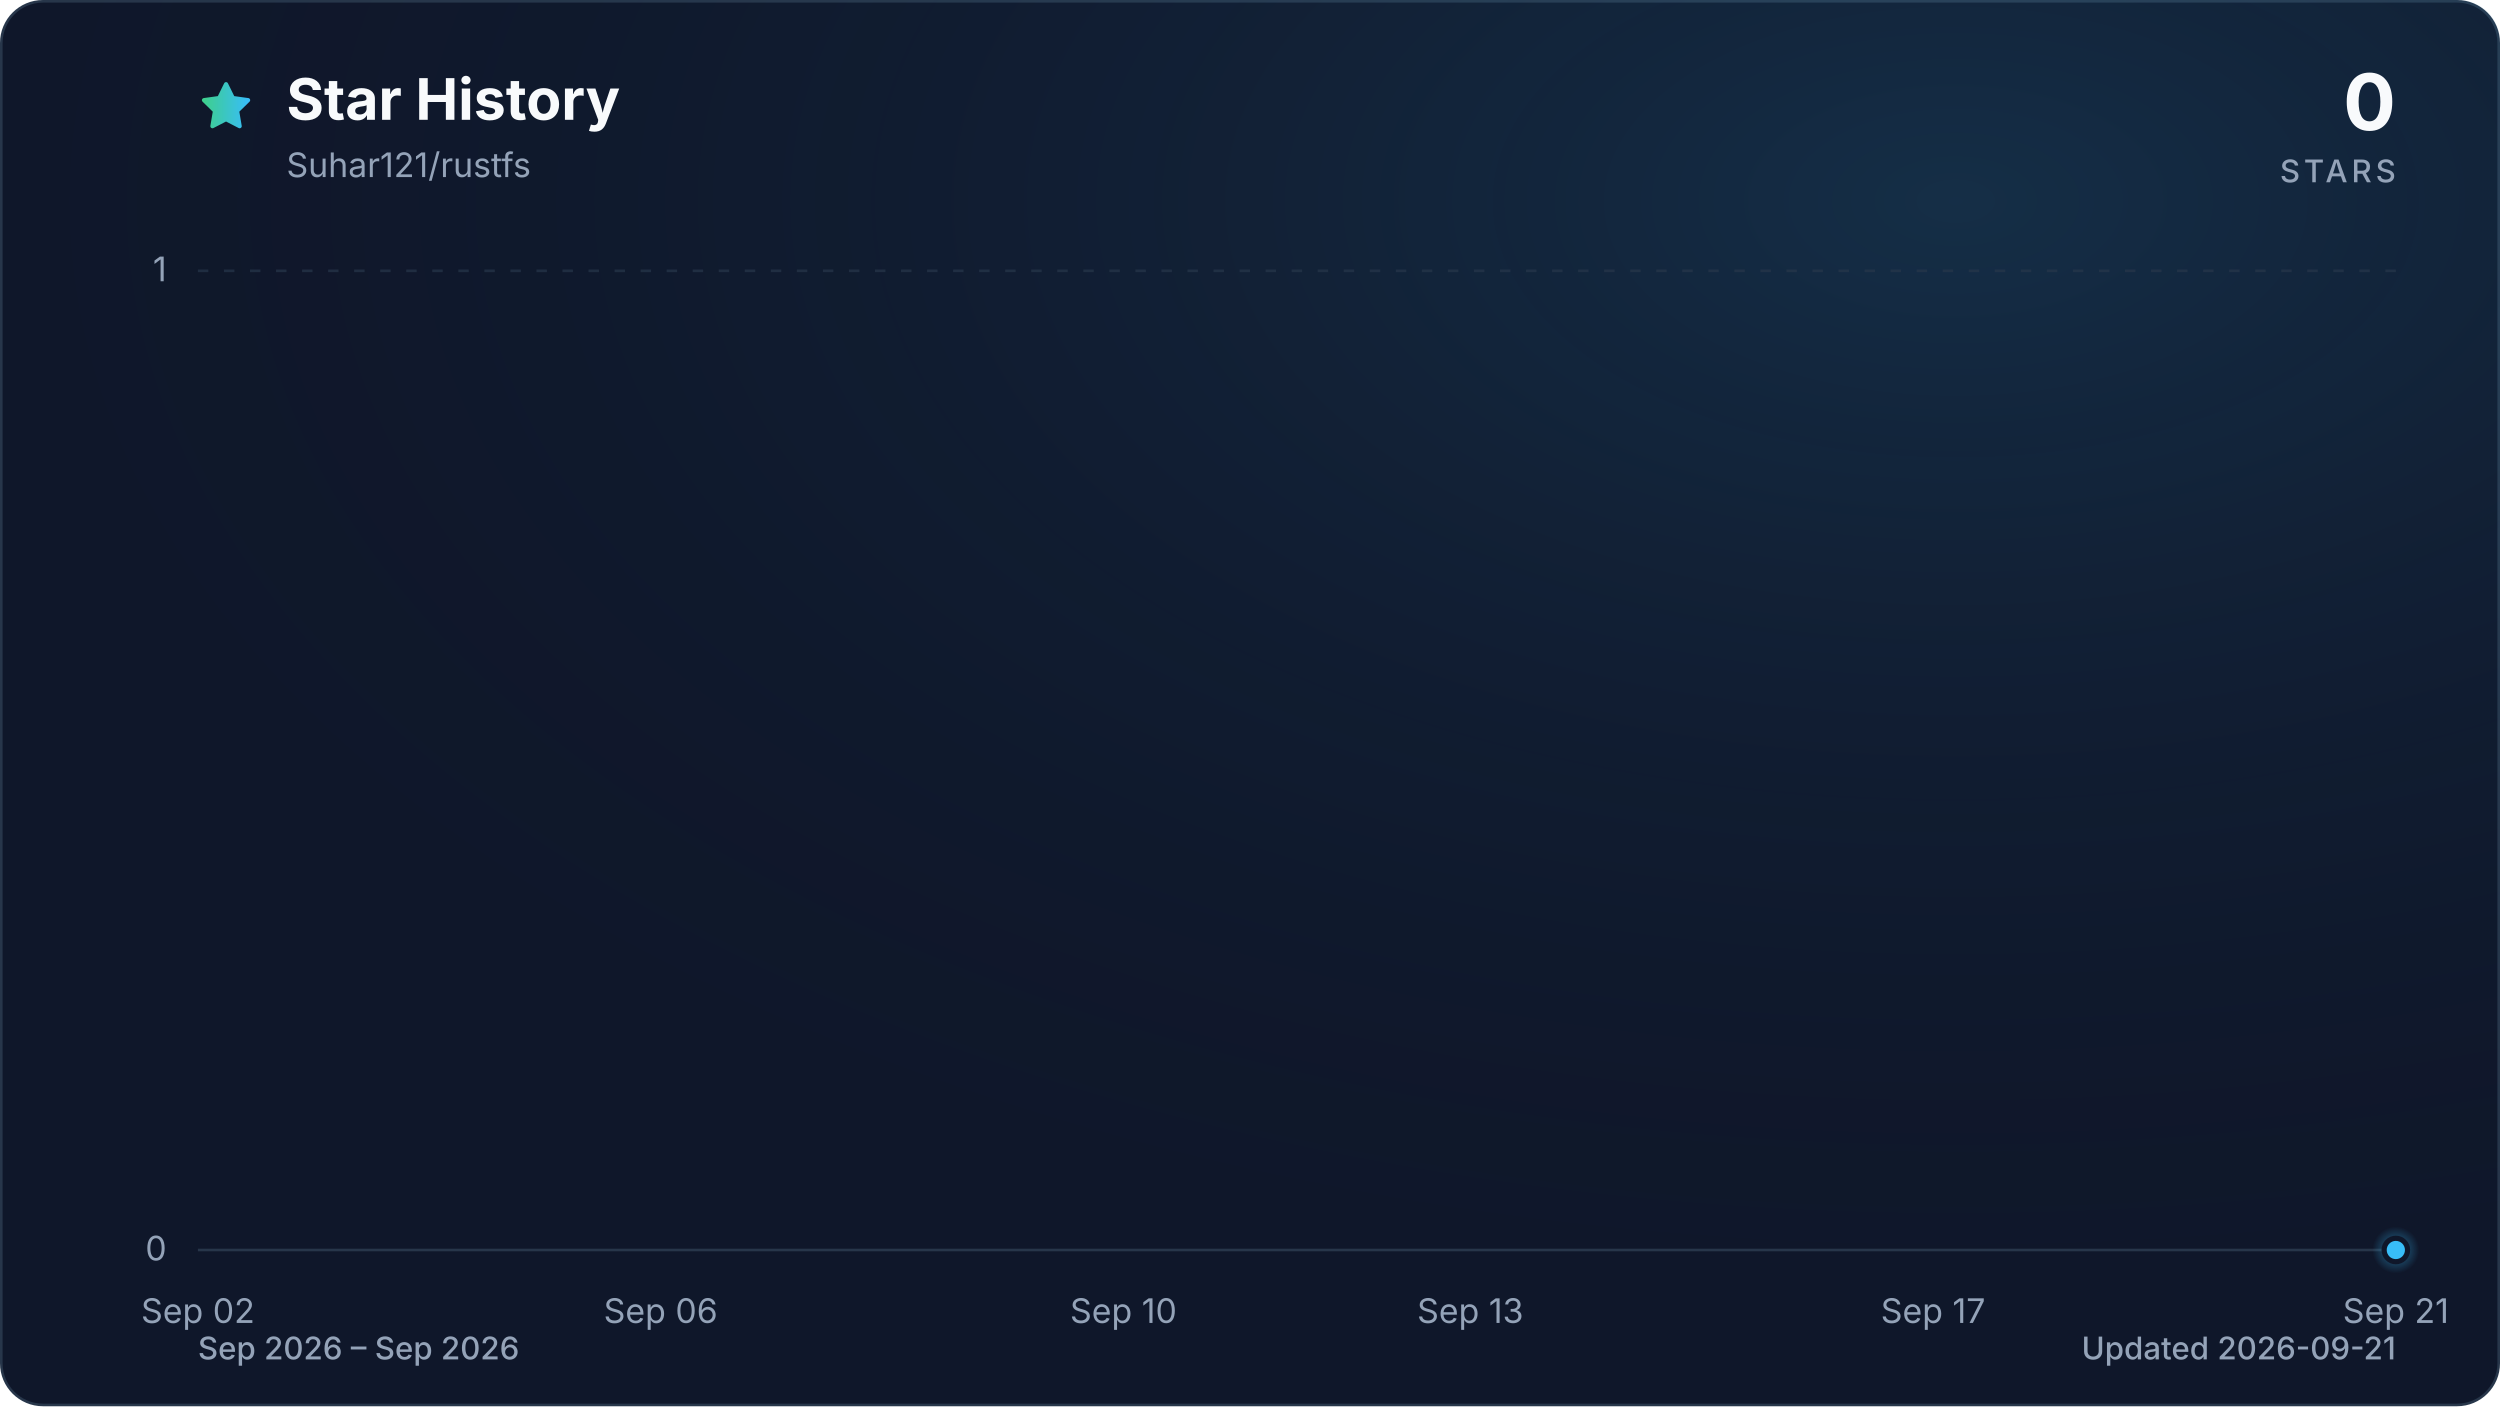
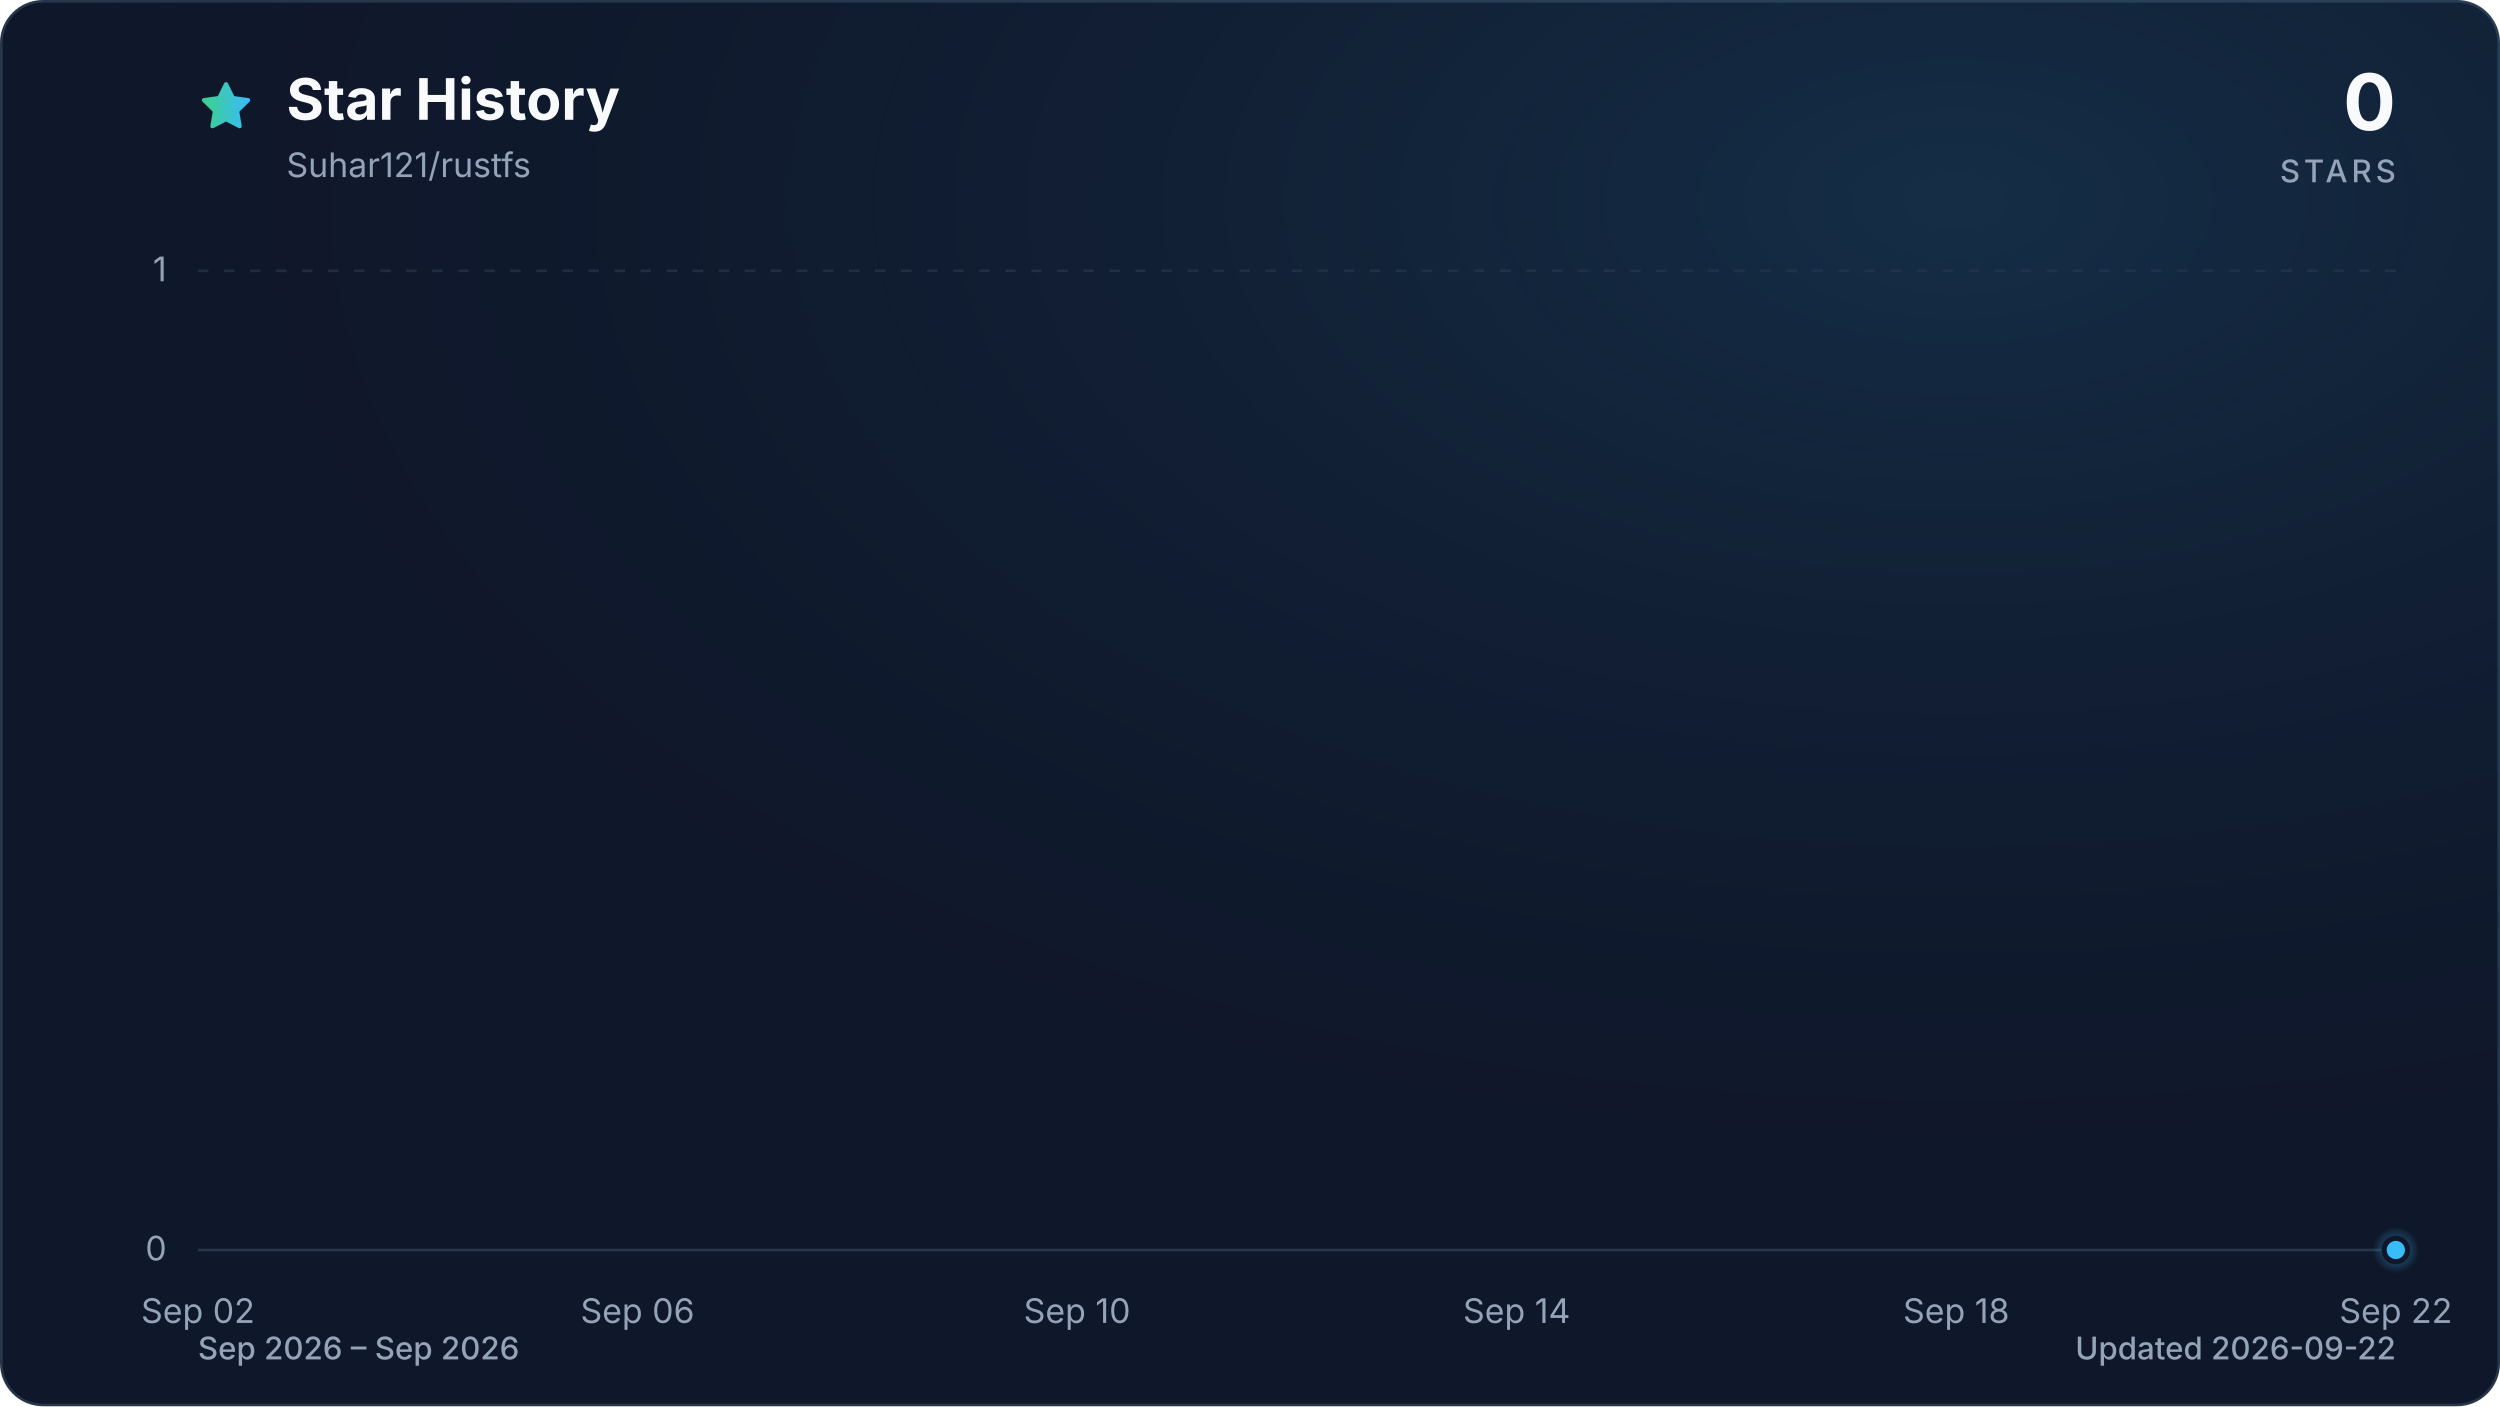
<svg xmlns="http://www.w3.org/2000/svg" viewBox="0 0 960 540" role="img" aria-labelledby="title description" data-style="gradient" data-variant="glow" data-animated="true">
  <defs>
    <linearGradient id="trend" x1="0" y1="0" x2="1" y2="0">
      <stop offset="0%" stop-color="#3ecf8e" />
      <stop offset="100%" stop-color="#38bdf8" />
    </linearGradient>
    <linearGradient id="area" x1="0" y1="0" x2="0" y2="1">
      <stop offset="0%" stop-color="#3ecf8e" stop-opacity="0.30" />
      <stop offset="55%" stop-color="#38bdf8" stop-opacity="0.10" />
      <stop offset="100%" stop-color="#38bdf8" stop-opacity="0.01" />
    </linearGradient>
    <radialGradient id="marker-halo" cx="50%" cy="50%" r="50%">
      <stop offset="0%" stop-color="#38bdf8" stop-opacity="0.55" />
      <stop offset="100%" stop-color="#38bdf8" stop-opacity="0" />
    </radialGradient>
    <radialGradient id="surface-glow" cx="78%" cy="14%" r="80%">
      <stop offset="0%" stop-color="#38bdf8" stop-opacity="0.14" />
      <stop offset="100%" stop-color="#0f172a" stop-opacity="0" />
    </radialGradient>
    <filter id="trend-glow" x="-20%" y="-20%" width="140%" height="140%">
      <feGaussianBlur stdDeviation="7" />
    </filter>
  </defs>
  <style>
.trend-enter{transform-box:fill-box;transform-origin:center;animation:trend-enter 520ms cubic-bezier(0.16,1,0.3,1)}
.marker-enter{transform-box:fill-box;transform-origin:center;animation:marker-enter 320ms cubic-bezier(0.16,1,0.3,1) 200ms both}
.marker-pulse{transform-box:fill-box;transform-origin:center;animation:marker-pulse 2.6s ease-out infinite}
@keyframes trend-enter{from{opacity:.35;transform:translateY(10px)}to{opacity:1;transform:translateY(0)}}
@keyframes marker-enter{from{opacity:0;transform:scale(.4)}to{opacity:1;transform:scale(1)}}
@keyframes marker-pulse{0%{opacity:.5;transform:scale(.7)}70%,100%{opacity:0;transform:scale(2.1)}}
@media (prefers-reduced-motion:reduce){.trend-enter,.marker-enter,.marker-pulse{animation:none!important}}
@media (prefers-reduced-motion:reduce){.marker-pulse{opacity:0}}
</style>
  <rect x="0.5" y="0.5" width="959" height="539" fill="#0f172a" stroke="#27364a" stroke-width="1" rx="16" />
  <rect width="960" height="540" fill="url(#surface-glow)" rx="16" />
  <path d="M12 2.6l2.9 5.9 6.5.9-4.7 4.6 1.1 6.5-5.8-3-5.8 3 1.1-6.5-4.7-4.6 6.5-.9L12 2.6Z" transform="translate(76 30) scale(.9)" fill="url(#trend)" stroke="url(#trend)" stroke-width="1.8" stroke-linejoin="round" aria-hidden="true" />
  <text x="110" y="46" fill="#f8fafc" font-family="ui-sans-serif, system-ui, -apple-system, BlinkMacSystemFont, 'Segoe UI', sans-serif" font-size="22" font-weight="700">Star History</text>
  <text x="110" y="68" fill="#94a3b8" font-family="ui-sans-serif, system-ui, -apple-system, BlinkMacSystemFont, 'Segoe UI', sans-serif" font-size="13">Suhar121/rustfs</text>
  <text x="920" y="50" fill="#f8fafc" font-family="ui-sans-serif, system-ui, -apple-system, BlinkMacSystemFont, 'Segoe UI', sans-serif" font-size="30" font-weight="700" text-anchor="end">0</text>
  <text x="920" y="70" fill="#94a3b8" font-family="ui-sans-serif, system-ui, -apple-system, BlinkMacSystemFont, 'Segoe UI', sans-serif" font-size="12" font-weight="500" letter-spacing="1.5" text-anchor="end">STARS</text>
  <line x1="76" y1="480.0" x2="920" y2="480.0" stroke="#27364a" stroke-width="1" stroke-dasharray="0" opacity="1" />
  <text x="64" y="484.0" fill="#94a3b8" font-family="ui-sans-serif, system-ui, -apple-system, BlinkMacSystemFont, 'Segoe UI', sans-serif" font-size="13" text-anchor="end">0</text>
  <line x1="76" y1="104.0" x2="920" y2="104.0" stroke="#27364a" stroke-width="1" stroke-dasharray="4 6" opacity="0.7" />
  <text x="64" y="108.0" fill="#94a3b8" font-family="ui-sans-serif, system-ui, -apple-system, BlinkMacSystemFont, 'Segoe UI', sans-serif" font-size="13" text-anchor="end">1</text>
  <text x="76.0" y="508" fill="#94a3b8" font-family="ui-sans-serif, system-ui, -apple-system, BlinkMacSystemFont, 'Segoe UI', sans-serif" font-size="13" text-anchor="middle">Sep 02</text>
-   <text x="253.7" y="508" fill="#94a3b8" font-family="ui-sans-serif, system-ui, -apple-system, BlinkMacSystemFont, 'Segoe UI', sans-serif" font-size="13" text-anchor="middle">Sep 06</text>
-   <text x="431.4" y="508" fill="#94a3b8" font-family="ui-sans-serif, system-ui, -apple-system, BlinkMacSystemFont, 'Segoe UI', sans-serif" font-size="13" text-anchor="middle">Sep 10</text>
-   <text x="564.6" y="508" fill="#94a3b8" font-family="ui-sans-serif, system-ui, -apple-system, BlinkMacSystemFont, 'Segoe UI', sans-serif" font-size="13" text-anchor="middle">Sep 13</text>
-   <text x="742.3" y="508" fill="#94a3b8" font-family="ui-sans-serif, system-ui, -apple-system, BlinkMacSystemFont, 'Segoe UI', sans-serif" font-size="13" text-anchor="middle">Sep 17</text>
-   <text x="920.0" y="508" fill="#94a3b8" font-family="ui-sans-serif, system-ui, -apple-system, BlinkMacSystemFont, 'Segoe UI', sans-serif" font-size="13" text-anchor="middle">Sep 21</text>
+   <text x="244.8" y="508" fill="#94a3b8" font-family="ui-sans-serif, system-ui, -apple-system, BlinkMacSystemFont, 'Segoe UI', sans-serif" font-size="13" text-anchor="middle">Sep 06</text>
+   <text x="413.6" y="508" fill="#94a3b8" font-family="ui-sans-serif, system-ui, -apple-system, BlinkMacSystemFont, 'Segoe UI', sans-serif" font-size="13" text-anchor="middle">Sep 10</text>
+   <text x="582.4" y="508" fill="#94a3b8" font-family="ui-sans-serif, system-ui, -apple-system, BlinkMacSystemFont, 'Segoe UI', sans-serif" font-size="13" text-anchor="middle">Sep 14</text>
+   <text x="751.2" y="508" fill="#94a3b8" font-family="ui-sans-serif, system-ui, -apple-system, BlinkMacSystemFont, 'Segoe UI', sans-serif" font-size="13" text-anchor="middle">Sep 18</text>
+   <text x="920.0" y="508" fill="#94a3b8" font-family="ui-sans-serif, system-ui, -apple-system, BlinkMacSystemFont, 'Segoe UI', sans-serif" font-size="13" text-anchor="middle">Sep 22</text>
  <g class="trend-enter">
-     <path d="M 76.0 480.0 C 90.8 480.0, 105.6 480.0, 120.4 480.0 C 135.2 480.0, 150.0 480.0, 164.8 480.0 C 179.6 480.0, 194.5 480.0, 209.3 480.0 C 224.1 480.0, 238.9 480.0, 253.7 480.0 C 268.5 480.0, 283.3 480.0, 298.1 480.0 C 312.9 480.0, 327.7 480.0, 342.5 480.0 C 357.3 480.0, 372.1 480.0, 386.9 480.0 C 401.8 480.0, 416.6 480.0, 431.4 480.0 C 446.2 480.0, 461.0 480.0, 475.8 480.0 C 490.6 480.0, 505.4 480.0, 520.2 480.0 C 535.0 480.0, 549.8 480.0, 564.6 480.0 C 579.4 480.0, 594.2 480.0, 609.1 480.0 C 623.9 480.0, 638.7 480.0, 653.5 480.0 C 668.3 480.0, 683.1 480.0, 697.9 480.0 C 712.7 480.0, 727.5 480.0, 742.3 480.0 C 757.1 480.0, 771.9 480.0, 786.7 480.0 C 801.5 480.0, 816.4 480.0, 831.2 480.0 C 846.0 480.0, 860.8 480.0, 875.6 480.0 C 890.4 480.0, 905.2 480.0, 920.0 480.0 L 920.0 480.0 L 76.0 480.0 Z" fill="url(#area)" />
-     <path d="M 76.0 480.0 C 90.8 480.0, 105.6 480.0, 120.4 480.0 C 135.2 480.0, 150.0 480.0, 164.8 480.0 C 179.6 480.0, 194.5 480.0, 209.3 480.0 C 224.1 480.0, 238.9 480.0, 253.7 480.0 C 268.5 480.0, 283.3 480.0, 298.1 480.0 C 312.9 480.0, 327.7 480.0, 342.5 480.0 C 357.3 480.0, 372.1 480.0, 386.9 480.0 C 401.8 480.0, 416.6 480.0, 431.4 480.0 C 446.2 480.0, 461.0 480.0, 475.8 480.0 C 490.6 480.0, 505.4 480.0, 520.2 480.0 C 535.0 480.0, 549.8 480.0, 564.6 480.0 C 579.4 480.0, 594.2 480.0, 609.1 480.0 C 623.9 480.0, 638.7 480.0, 653.5 480.0 C 668.3 480.0, 683.1 480.0, 697.9 480.0 C 712.7 480.0, 727.5 480.0, 742.3 480.0 C 757.1 480.0, 771.9 480.0, 786.7 480.0 C 801.5 480.0, 816.4 480.0, 831.2 480.0 C 846.0 480.0, 860.8 480.0, 875.6 480.0 C 890.4 480.0, 905.2 480.0, 920.0 480.0" fill="none" stroke="url(#trend)" stroke-width="12" stroke-linecap="round" stroke-linejoin="round" opacity="0.16" filter="url(#trend-glow)" />
-     <path d="M 76.0 480.0 C 90.8 480.0, 105.6 480.0, 120.4 480.0 C 135.2 480.0, 150.0 480.0, 164.8 480.0 C 179.6 480.0, 194.5 480.0, 209.3 480.0 C 224.1 480.0, 238.9 480.0, 253.7 480.0 C 268.5 480.0, 283.3 480.0, 298.1 480.0 C 312.9 480.0, 327.7 480.0, 342.5 480.0 C 357.3 480.0, 372.1 480.0, 386.9 480.0 C 401.8 480.0, 416.6 480.0, 431.4 480.0 C 446.2 480.0, 461.0 480.0, 475.8 480.0 C 490.6 480.0, 505.4 480.0, 520.2 480.0 C 535.0 480.0, 549.8 480.0, 564.6 480.0 C 579.4 480.0, 594.2 480.0, 609.1 480.0 C 623.9 480.0, 638.7 480.0, 653.5 480.0 C 668.3 480.0, 683.1 480.0, 697.9 480.0 C 712.7 480.0, 727.5 480.0, 742.3 480.0 C 757.1 480.0, 771.9 480.0, 786.7 480.0 C 801.5 480.0, 816.4 480.0, 831.2 480.0 C 846.0 480.0, 860.8 480.0, 875.6 480.0 C 890.4 480.0, 905.2 480.0, 920.0 480.0" fill="none" stroke="url(#trend)" stroke-width="3" stroke-linecap="round" stroke-linejoin="round" />
+     <path d="M 76.0 480.0 C 90.1 480.0, 104.1 480.0, 118.2 480.0 C 132.3 480.0, 146.3 480.0, 160.4 480.0 C 174.5 480.0, 188.5 480.0, 202.6 480.0 C 216.7 480.0, 230.7 480.0, 244.8 480.0 C 258.9 480.0, 272.9 480.0, 287.0 480.0 C 301.1 480.0, 315.1 480.0, 329.2 480.0 C 343.3 480.0, 357.3 480.0, 371.4 480.0 C 385.5 480.0, 399.5 480.0, 413.6 480.0 C 427.7 480.0, 441.7 480.0, 455.8 480.0 C 469.9 480.0, 483.9 480.0, 498.0 480.0 C 512.1 480.0, 526.1 480.0, 540.2 480.0 C 554.3 480.0, 568.3 480.0, 582.4 480.0 C 596.5 480.0, 610.5 480.0, 624.6 480.0 C 638.7 480.0, 652.7 480.0, 666.8 480.0 C 680.9 480.0, 694.9 480.0, 709.0 480.0 C 723.1 480.0, 737.1 480.0, 751.2 480.0 C 765.3 480.0, 779.3 480.0, 793.4 480.0 C 807.5 480.0, 821.5 480.0, 835.6 480.0 C 849.7 480.0, 863.7 480.0, 877.8 480.0 C 891.9 480.0, 905.9 480.0, 920.0 480.0 L 920.0 480.0 L 76.0 480.0 Z" fill="url(#area)" />
+     <path d="M 76.0 480.0 C 90.1 480.0, 104.1 480.0, 118.2 480.0 C 132.3 480.0, 146.3 480.0, 160.4 480.0 C 174.5 480.0, 188.5 480.0, 202.6 480.0 C 216.7 480.0, 230.7 480.0, 244.8 480.0 C 258.9 480.0, 272.9 480.0, 287.0 480.0 C 301.1 480.0, 315.1 480.0, 329.2 480.0 C 343.3 480.0, 357.3 480.0, 371.4 480.0 C 385.5 480.0, 399.5 480.0, 413.6 480.0 C 427.7 480.0, 441.7 480.0, 455.8 480.0 C 469.9 480.0, 483.9 480.0, 498.0 480.0 C 512.1 480.0, 526.1 480.0, 540.2 480.0 C 554.3 480.0, 568.3 480.0, 582.4 480.0 C 596.5 480.0, 610.5 480.0, 624.6 480.0 C 638.7 480.0, 652.7 480.0, 666.8 480.0 C 680.9 480.0, 694.9 480.0, 709.0 480.0 C 723.1 480.0, 737.1 480.0, 751.2 480.0 C 765.3 480.0, 779.3 480.0, 793.4 480.0 C 807.5 480.0, 821.5 480.0, 835.6 480.0 C 849.7 480.0, 863.7 480.0, 877.8 480.0 C 891.9 480.0, 905.9 480.0, 920.0 480.0" fill="none" stroke="url(#trend)" stroke-width="12" stroke-linecap="round" stroke-linejoin="round" opacity="0.16" filter="url(#trend-glow)" />
+     <path d="M 76.0 480.0 C 90.1 480.0, 104.1 480.0, 118.2 480.0 C 132.3 480.0, 146.3 480.0, 160.4 480.0 C 174.5 480.0, 188.5 480.0, 202.6 480.0 C 216.7 480.0, 230.7 480.0, 244.8 480.0 C 258.9 480.0, 272.9 480.0, 287.0 480.0 C 301.1 480.0, 315.1 480.0, 329.2 480.0 C 343.3 480.0, 357.3 480.0, 371.4 480.0 C 385.5 480.0, 399.5 480.0, 413.6 480.0 C 427.7 480.0, 441.7 480.0, 455.8 480.0 C 469.9 480.0, 483.9 480.0, 498.0 480.0 C 512.1 480.0, 526.1 480.0, 540.2 480.0 C 554.3 480.0, 568.3 480.0, 582.4 480.0 C 596.5 480.0, 610.5 480.0, 624.6 480.0 C 638.7 480.0, 652.7 480.0, 666.8 480.0 C 680.9 480.0, 694.9 480.0, 709.0 480.0 C 723.1 480.0, 737.1 480.0, 751.2 480.0 C 765.3 480.0, 779.3 480.0, 793.4 480.0 C 807.5 480.0, 821.5 480.0, 835.6 480.0 C 849.7 480.0, 863.7 480.0, 877.8 480.0 C 891.9 480.0, 905.9 480.0, 920.0 480.0" fill="none" stroke="url(#trend)" stroke-width="3" stroke-linecap="round" stroke-linejoin="round" />
  </g>
  <g class="marker-enter">
    <circle class="marker-pulse" cx="920.0" cy="480.0" r="9" fill="url(#marker-halo)" />
    <circle cx="920.0" cy="480.0" r="4.5" fill="#38bdf8" stroke="#0f172a" stroke-width="2" />
  </g>
  <text x="76" y="522" fill="#94a3b8" font-family="ui-sans-serif, system-ui, -apple-system, BlinkMacSystemFont, 'Segoe UI', sans-serif" font-size="12" font-weight="500">Sep 2026 – Sep 2026</text>
-   <text x="920" y="522" fill="#94a3b8" font-family="ui-sans-serif, system-ui, -apple-system, BlinkMacSystemFont, 'Segoe UI', sans-serif" font-size="12" font-weight="500" text-anchor="end">Updated 2026-09-21</text>
+   <text x="920" y="522" fill="#94a3b8" font-family="ui-sans-serif, system-ui, -apple-system, BlinkMacSystemFont, 'Segoe UI', sans-serif" font-size="12" font-weight="500" text-anchor="end">Updated 2026-09-22</text>
</svg>
